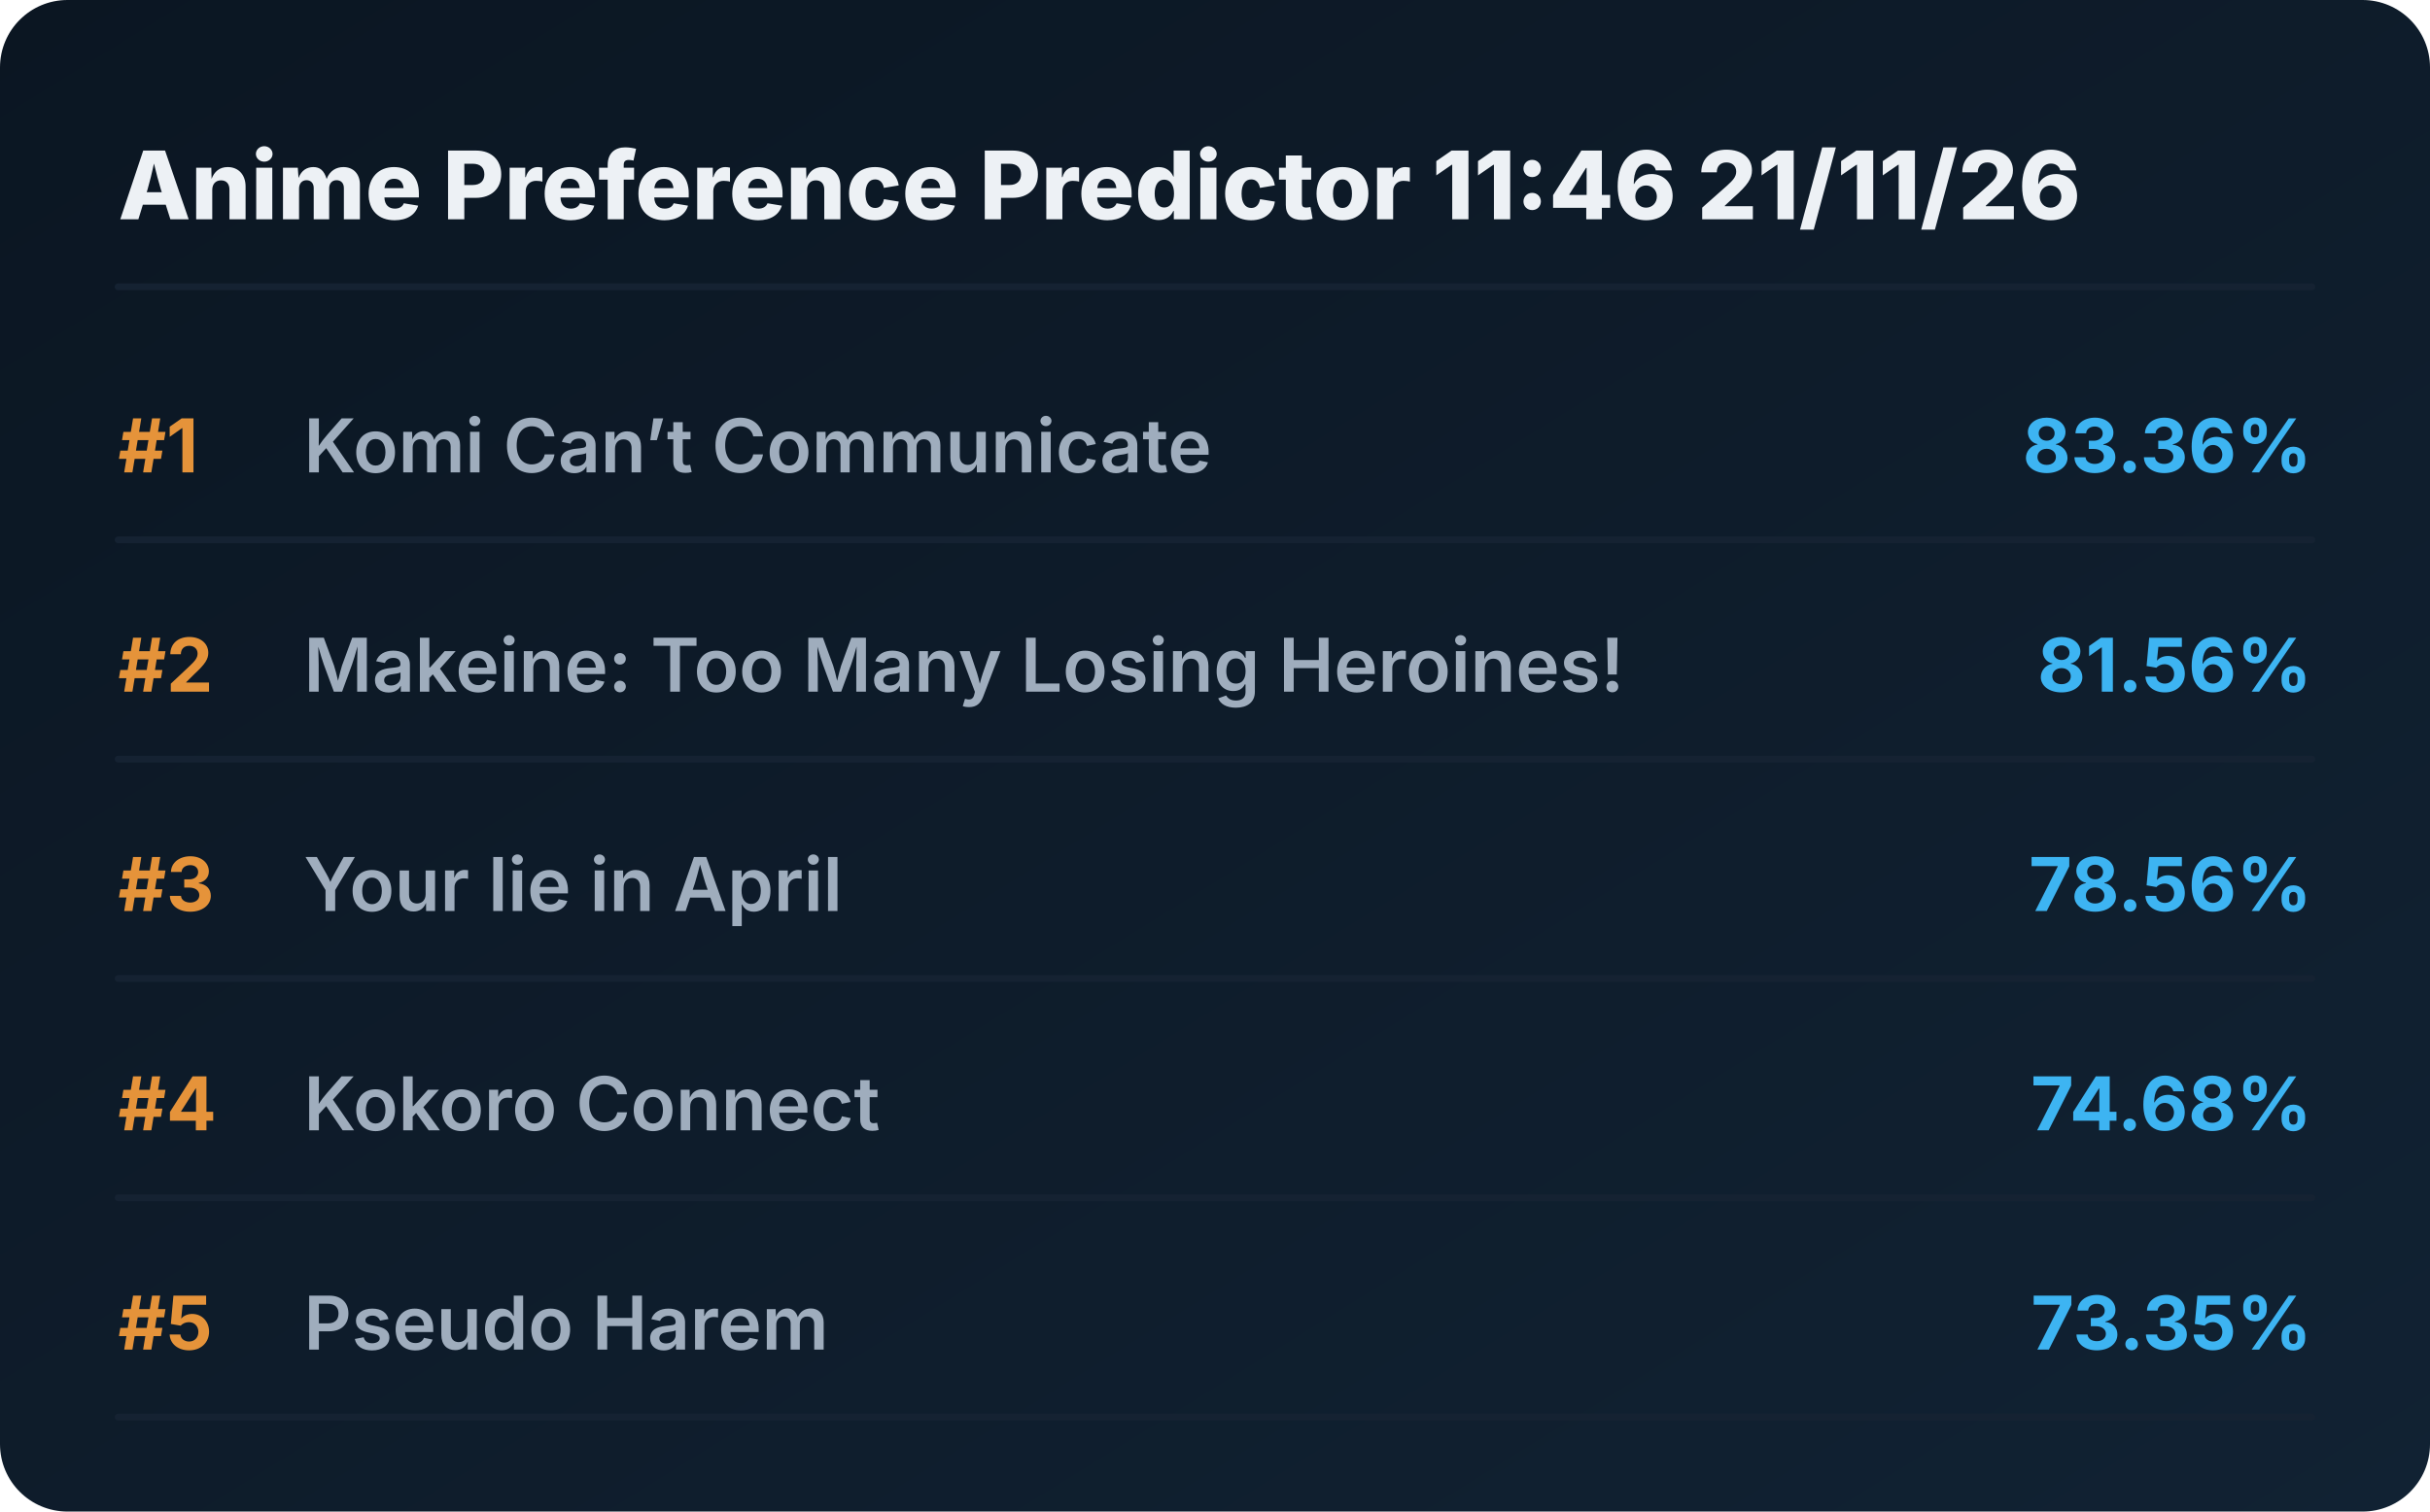
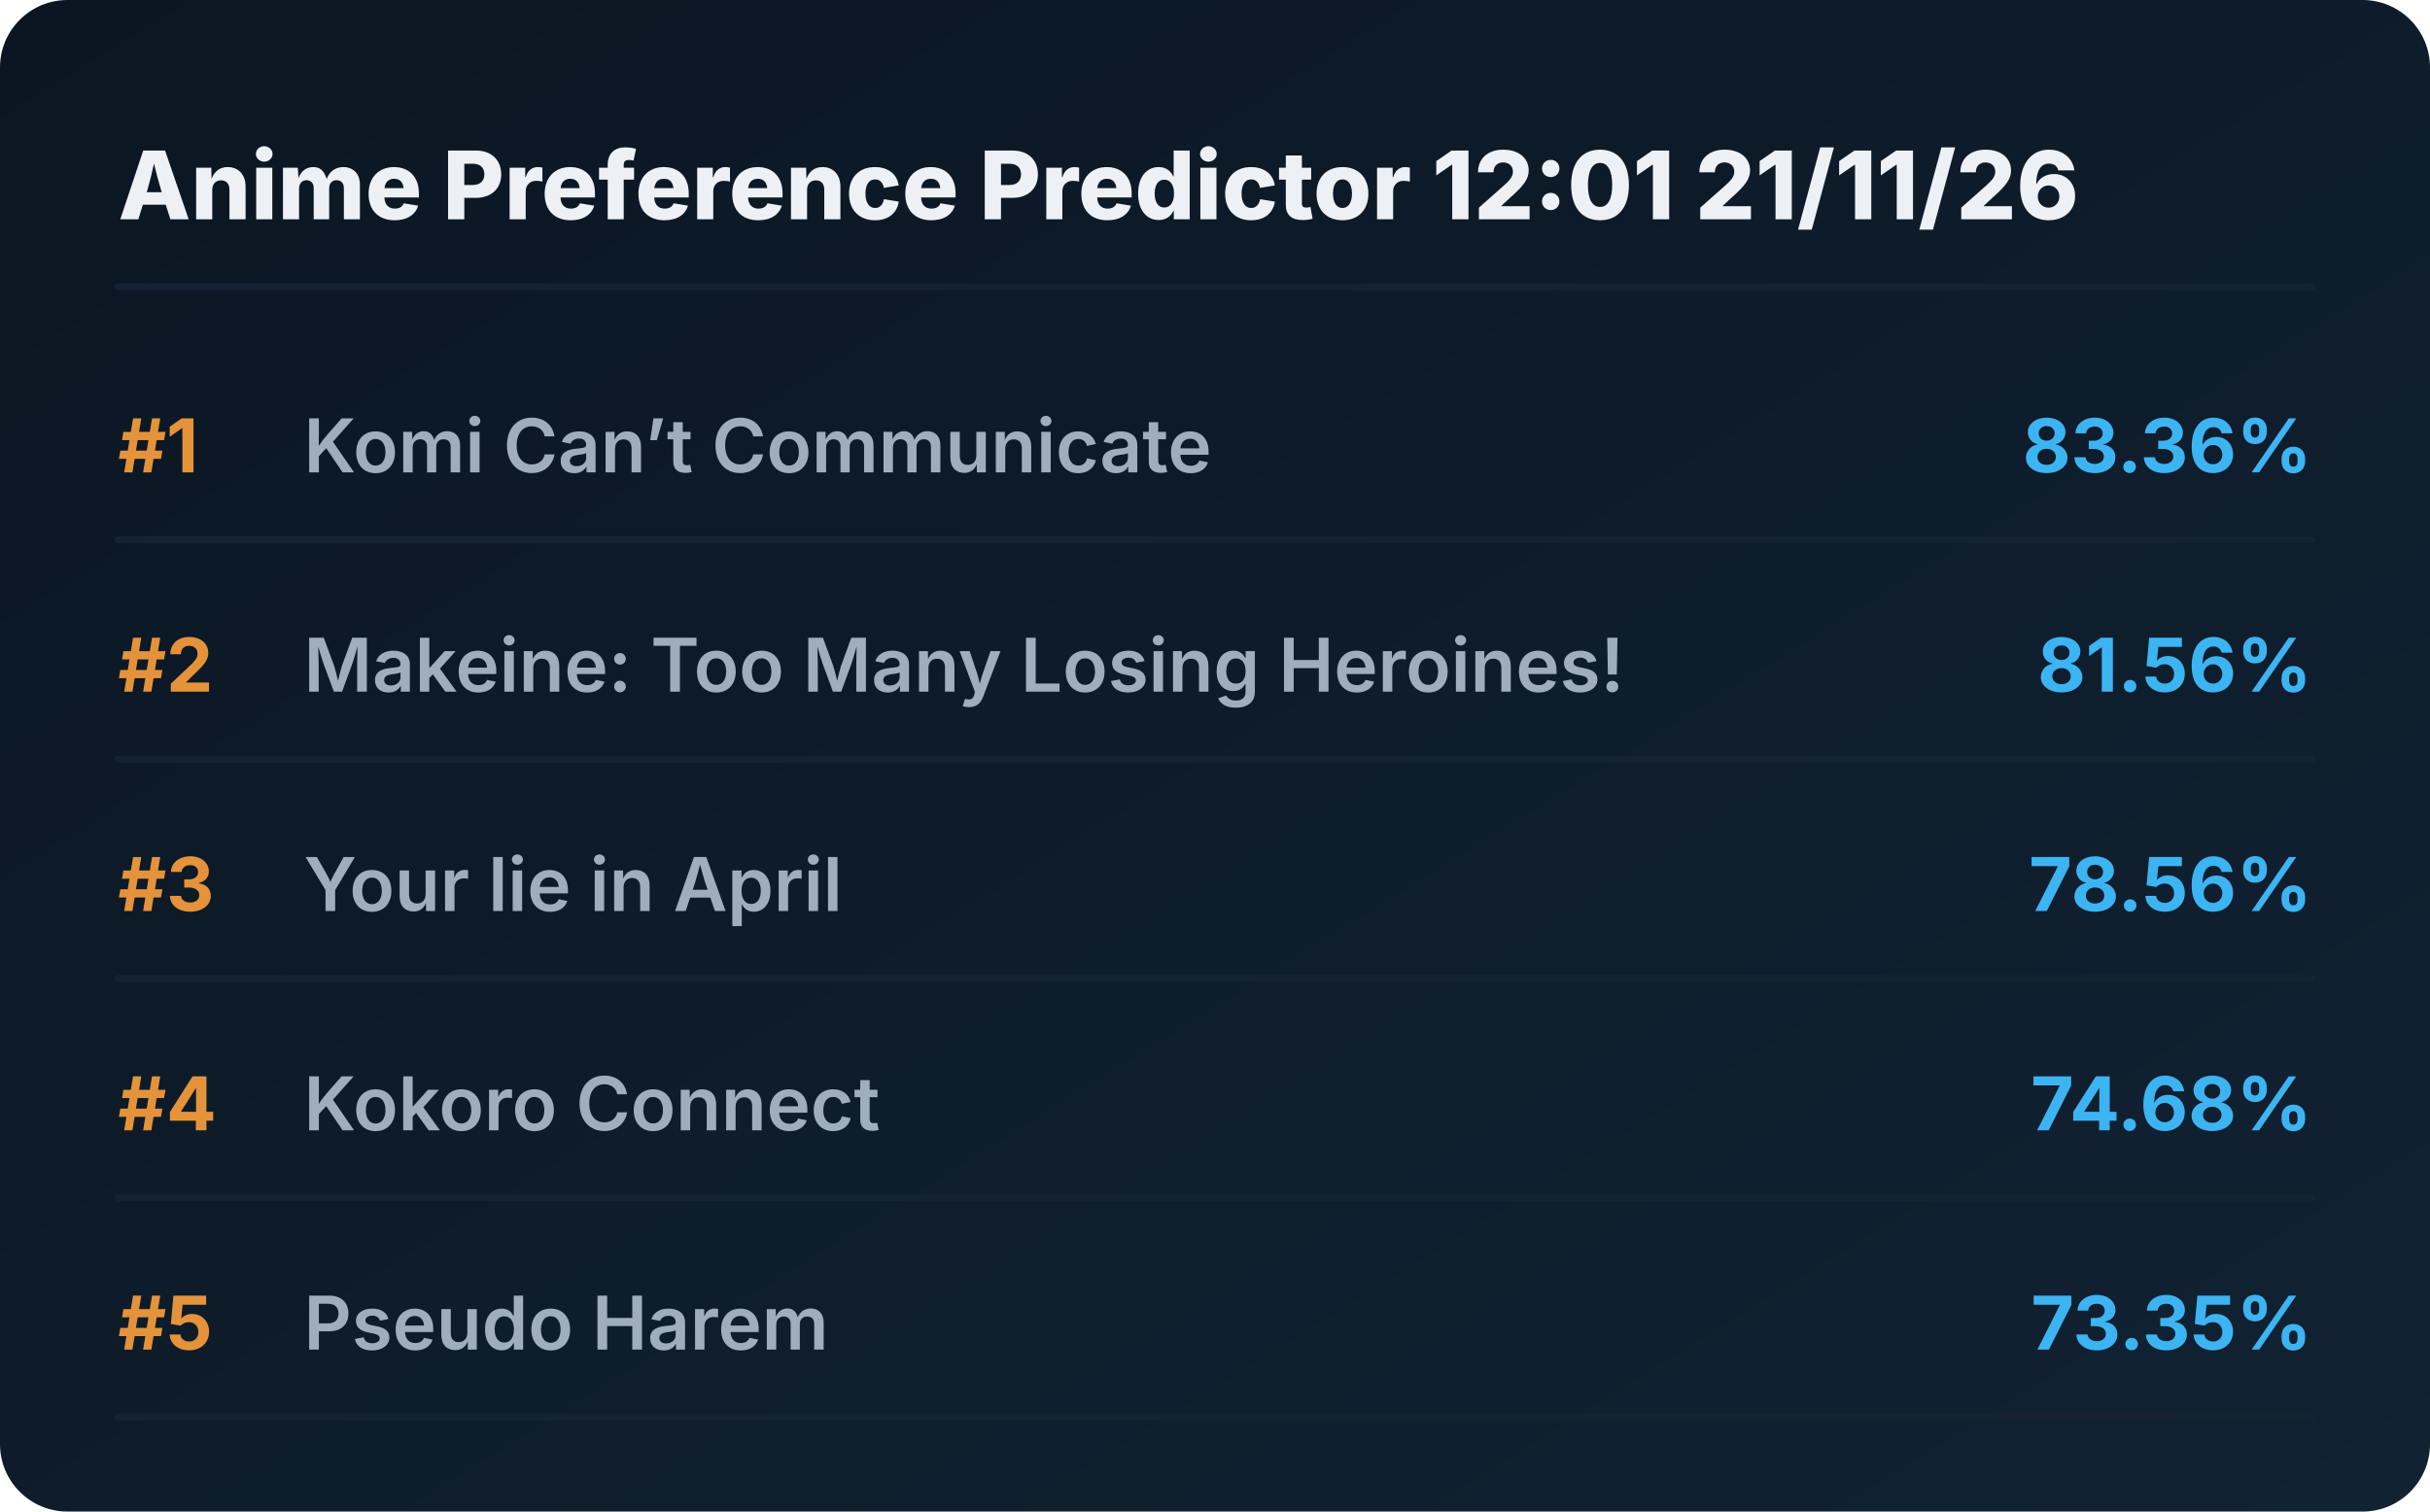
<svg xmlns="http://www.w3.org/2000/svg" viewBox="0 0 720 448" preserveAspectRatio="xMidYMid meet" style="width: 100%; height: auto; max-width: 720px;">
  <defs>
    <linearGradient id="boxGrad" x1="0%" y1="0%" x2="100%" y2="100%">
      <stop offset="0%" stop-color="#0b1622" />
      <stop offset="100%" stop-color="#112233" />
    </linearGradient>
    <clipPath id="titleClip">
      <rect x="90" y="0" width="510" height="100%" />
    </clipPath>
  </defs>
  <style>
    .bg { fill: url(#boxGrad); rx: 20px; }
    .header { font-family: 'Overpass', 'Inter', system-ui, sans-serif; font-weight: 800; font-size: 28px; fill: #edf1f5; }
    .rank { font-family: 'Overpass', 'Inter', system-ui, sans-serif; font-weight: 700; font-size: 22px; fill: #e5933a; }
    .title { font-family: 'Overpass', 'Inter', system-ui, sans-serif; font-weight: 600; font-size: 22px; fill: #9fadbd; }
    .score { font-family: 'Overpass', 'Inter', system-ui, sans-serif; font-weight: 700; font-size: 22px; fill: #3db4f2; }
    .line { stroke: #152232; stroke-width: 2; stroke-linecap: round; }
  </style>
  <rect class="bg" width="720" height="448" />
-   <text x="35" y="65" class="header">Anime Preference Predictor 11:46 21/11/26</text>
+   <text x="35" y="65" class="header">Anime Preference Predictor 12:01 21/11/26</text>
  <line x1="35" y1="85" x2="685" y2="85" class="line" />
  <g transform="translate(0, 0)">
    <text x="35" y="140" class="rank">#1</text>
    <text x="90" y="140" class="title">Komi Can’t Communicate</text>
    <text x="685" y="140" class="score" text-anchor="end">83.36%</text>
    <line x1="35" y1="160" x2="685" y2="160" class="line" />
  </g>
  <g transform="translate(0, 65)">
    <text x="35" y="140" class="rank">#2</text>
    <text x="90" y="140" class="title">Makeine: Too Many Losing Heroines!</text>
    <text x="685" y="140" class="score" text-anchor="end">81.56%</text>
    <line x1="35" y1="160" x2="685" y2="160" class="line" />
  </g>
  <g transform="translate(0, 130)">
    <text x="35" y="140" class="rank">#3</text>
    <text x="90" y="140" class="title">Your lie in April</text>
    <text x="685" y="140" class="score" text-anchor="end">78.56%</text>
    <line x1="35" y1="160" x2="685" y2="160" class="line" />
  </g>
  <g transform="translate(0, 195)">
    <text x="35" y="140" class="rank">#4</text>
    <text x="90" y="140" class="title">Kokoro Connect</text>
    <text x="685" y="140" class="score" text-anchor="end">74.68%</text>
    <line x1="35" y1="160" x2="685" y2="160" class="line" />
  </g>
  <g transform="translate(0, 260)">
    <text x="35" y="140" class="rank">#5</text>
    <text x="90" y="140" class="title">Pseudo Harem</text>
    <text x="685" y="140" class="score" text-anchor="end">73.35%</text>
    <line x1="35" y1="160" x2="685" y2="160" class="line" />
  </g>
</svg>
